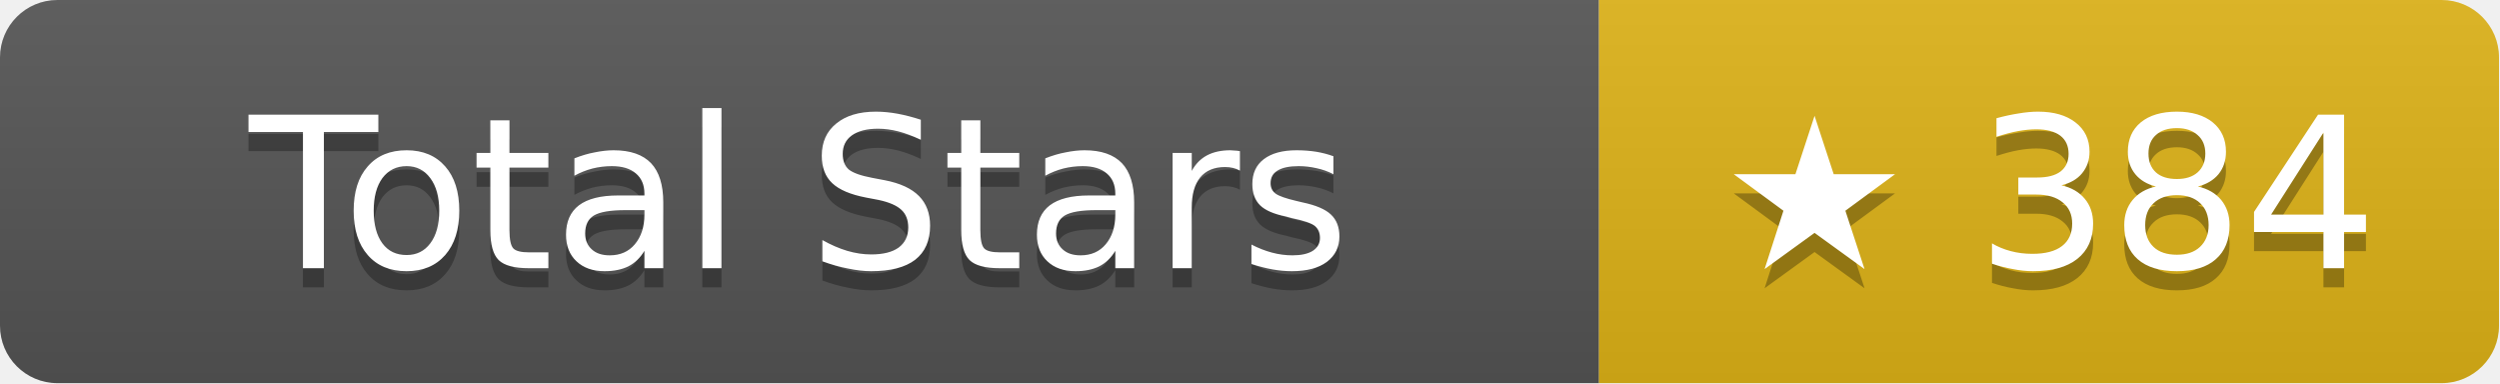
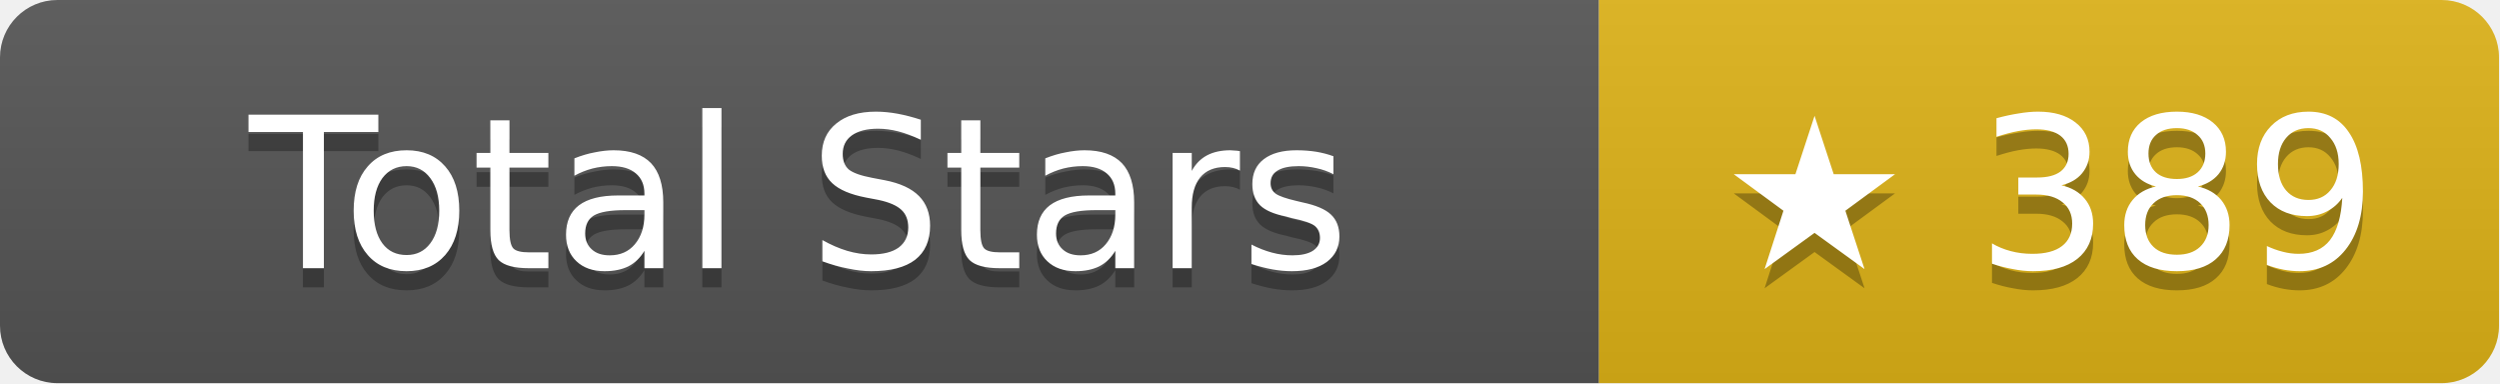
- <svg xmlns="http://www.w3.org/2000/svg" width="130.5" height="20" role="img" aria-label="Total Stars: ★ 384">
+ <svg xmlns="http://www.w3.org/2000/svg" width="130.5" height="20" role="img" aria-label="Total Stars: ★ 389">
  <linearGradient id="s" x2="0" y2="100%">
    <stop offset="0" stop-color="#bbb" stop-opacity=".1" />
    <stop offset="1" stop-opacity=".1" />
  </linearGradient>
  <clipPath id="r">
    <rect width="130.5" height="20" rx="3" fill="#fff" />
  </clipPath>
  <g clip-path="url(#r)">
    <rect width="83.5" height="20" fill="#555" />
    <rect x="83.5" width="47" height="20" fill="#dfb317" />
    <rect width="130.5" height="20" fill="url(#s)" />
  </g>
  <g fill="#fff" text-anchor="middle" font-family="Verdana,Geneva,DejaVu Sans,sans-serif" text-rendering="geometricPrecision" font-size="11">
    <text aria-hidden="true" x="41.75" y="15" fill="#010101" fill-opacity=".3">Total Stars</text>
    <text x="41.75" y="14">Total Stars</text>
-     <text aria-hidden="true" x="107" y="15" fill="#010101" fill-opacity=".3">★ 384</text>
-     <text x="107" y="14">★ 384</text>
+     <text aria-hidden="true" x="107" y="15" fill="#010101" fill-opacity=".3">★ 389</text>
+     <text x="107" y="14">★ 389</text>
  </g>
</svg>
